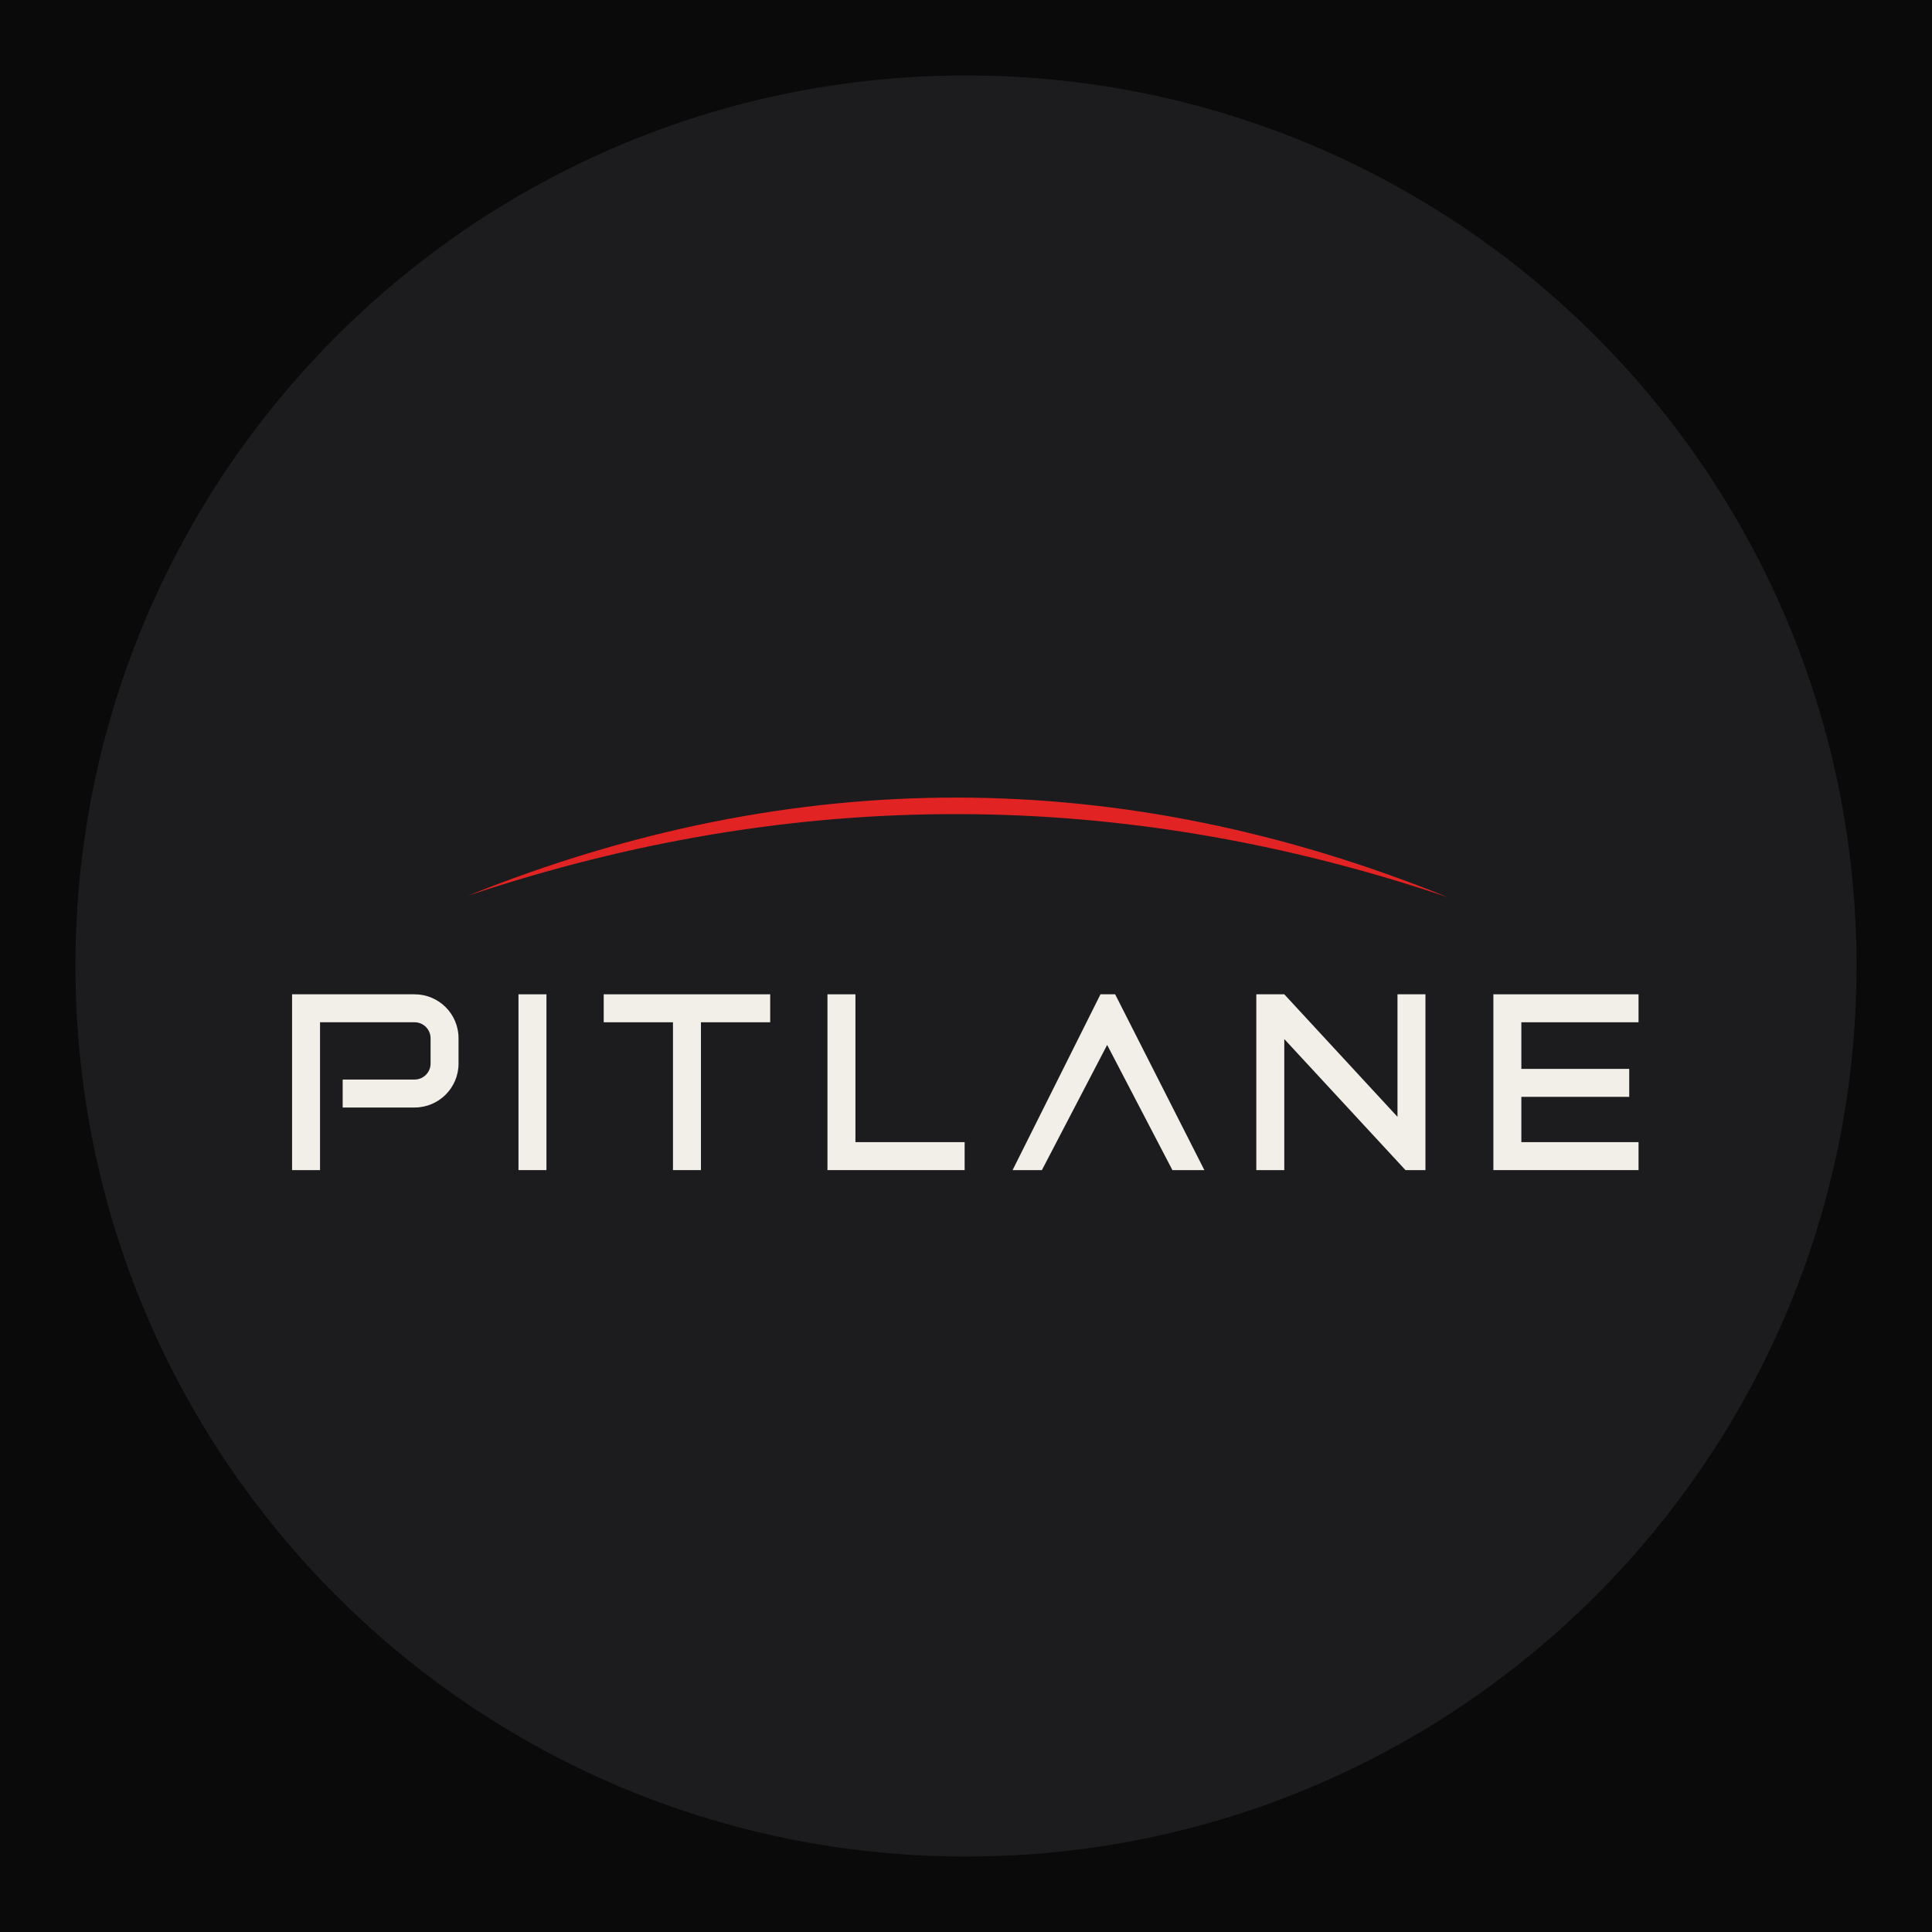
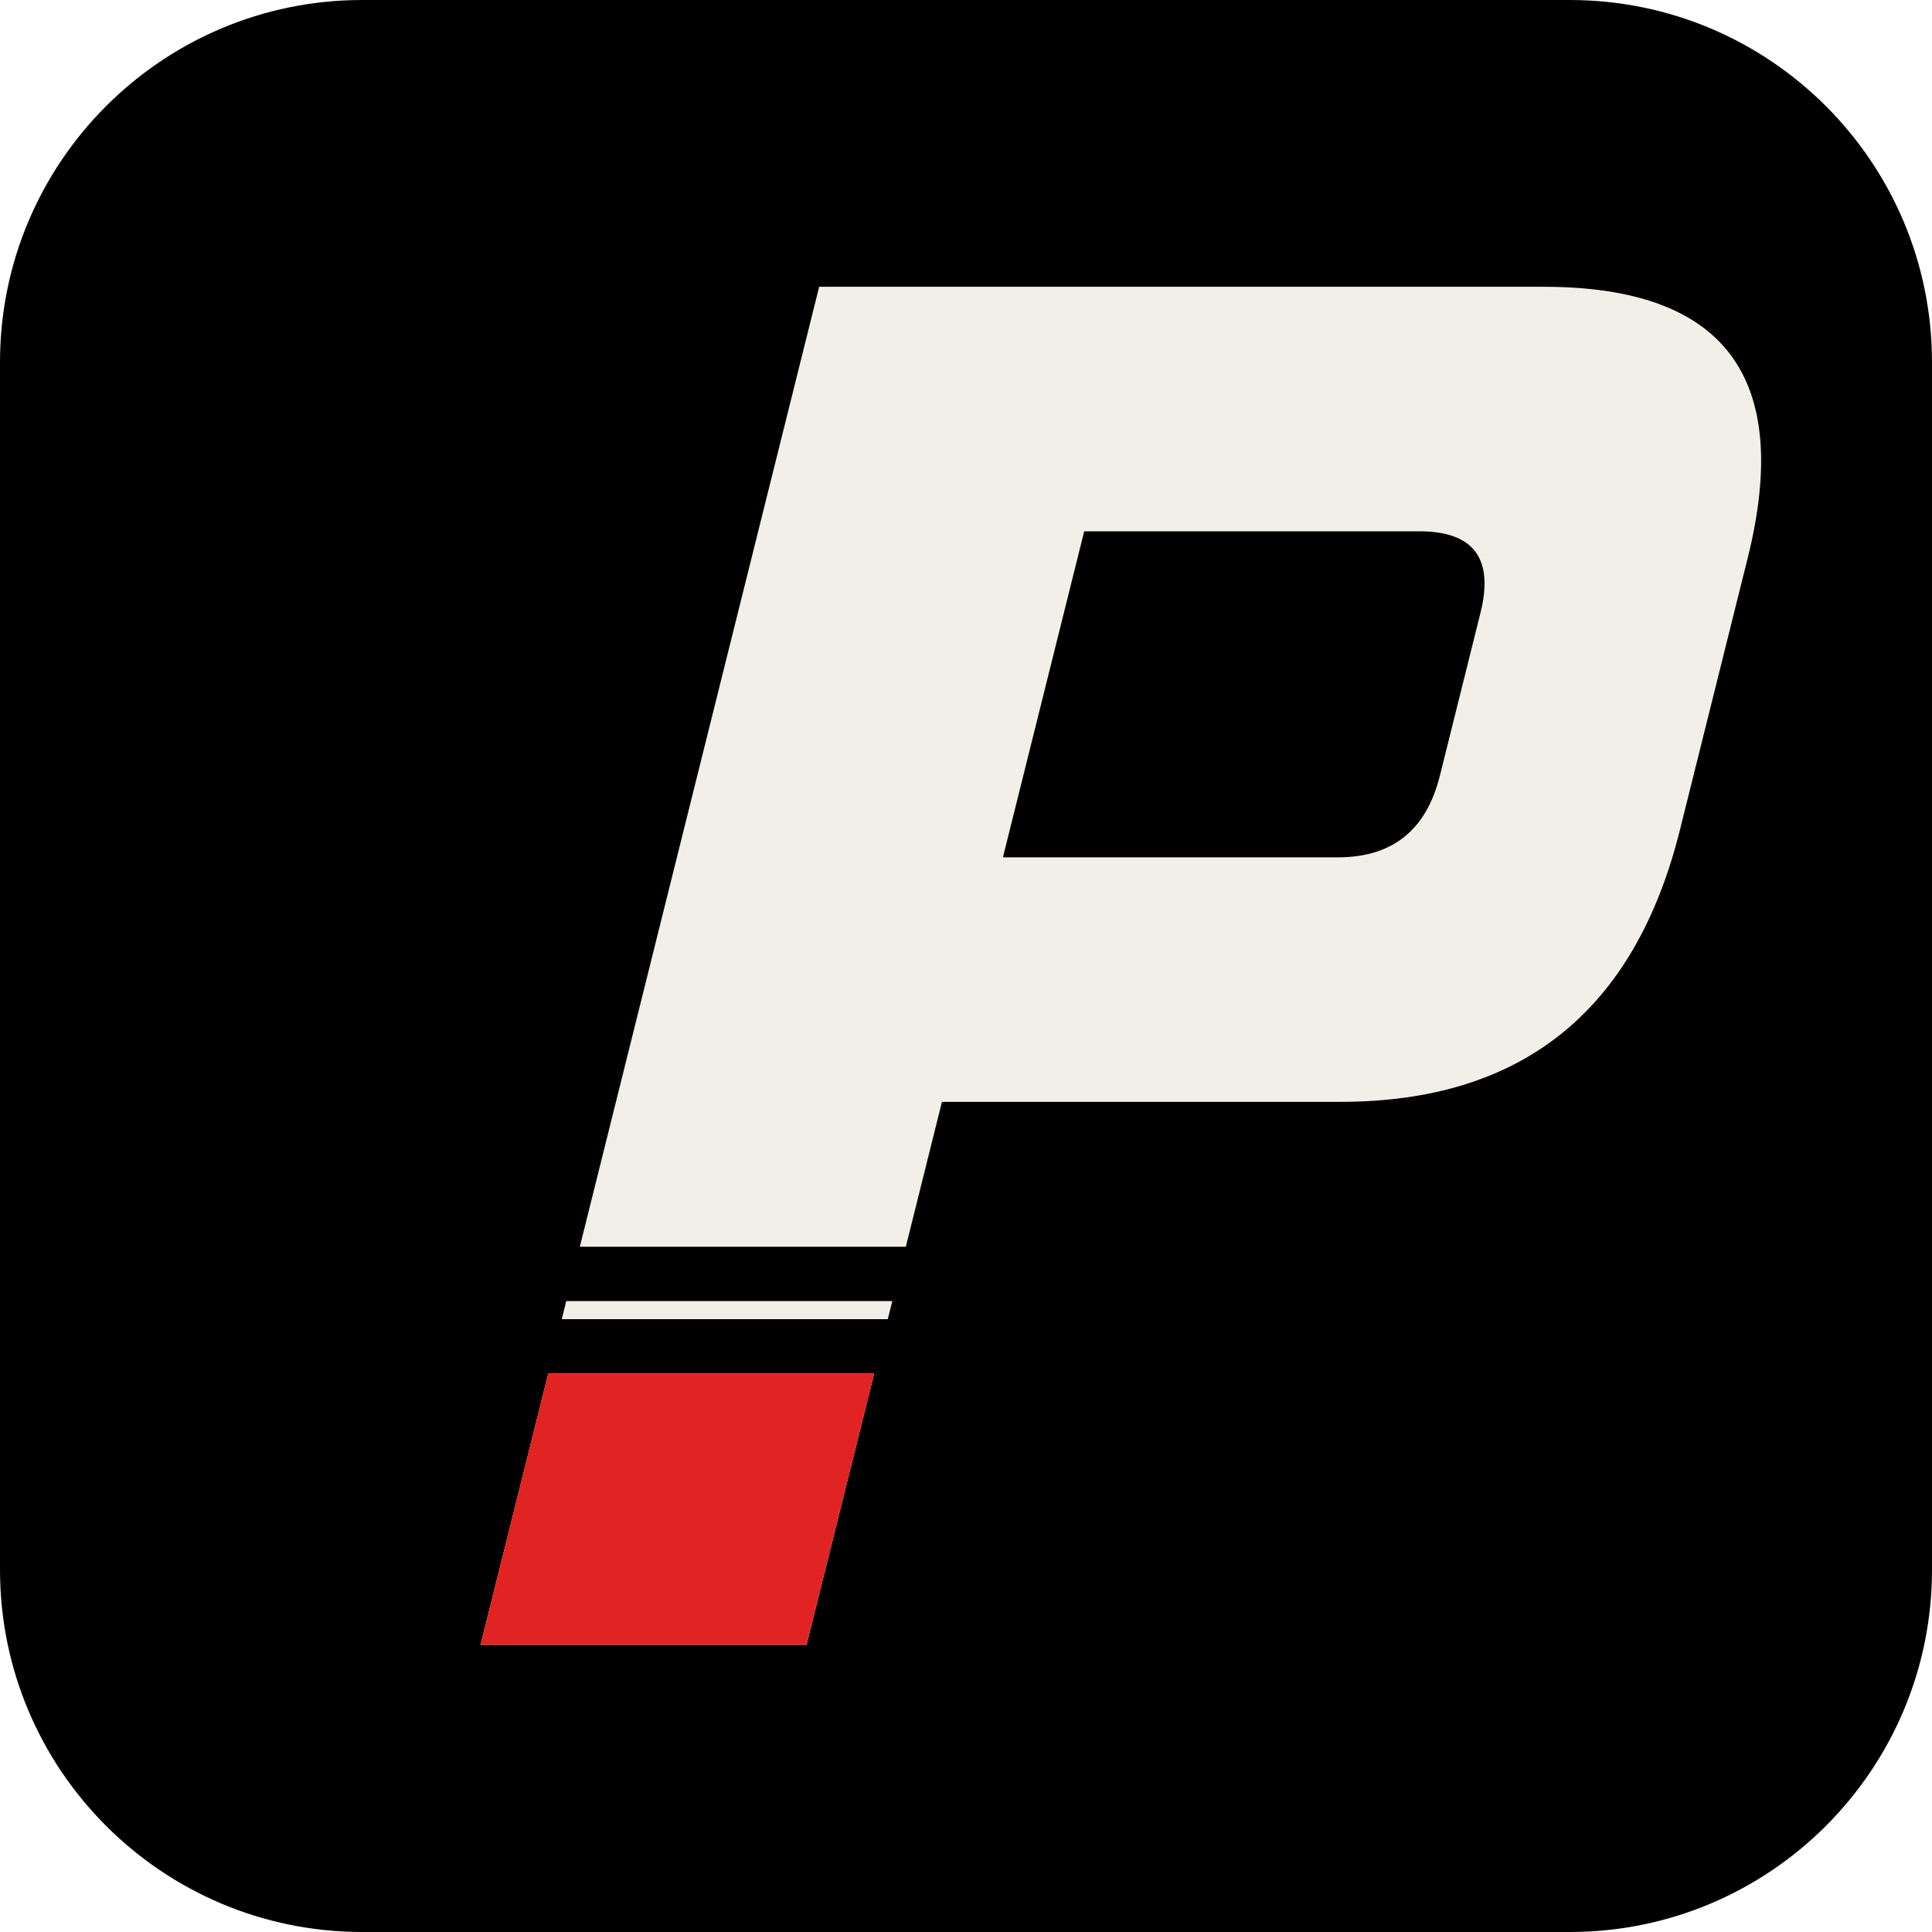
- <svg xmlns="http://www.w3.org/2000/svg" viewBox="0 0 512 512" width="512" height="512">
-   <rect width="512" height="512" fill="#0a0a0a" />
-   <circle cx="256" cy="256" r="236" fill="#1c1c1e" />
-   <g transform="translate(77.4 263.5) scale(0.7059)">
-     <path fill="#e12323" d="M66 -37Q250 -111 434 -36.4Q250 -98.6 66 -37Z" />
-     <g fill="#f2efe9">
-       <path d="M0 0H46A16.5 16.5 0 0 1 62.5 16.5V26A16.5 16.5 0 0 1 46 42.5H19V32H46A6 6 0 0 0 52 26V16.5A6 6 0 0 0 46 10.5H10.5V66H0Z" />
-       <rect x="85" y="0" width="10.5" height="66" />
-       <path d="M117 0H179.5V10.5H153.5V66H143V10.5H117Z" />
-       <path d="M201 0H211.5V55.5H252.5V66H201Z" />
-       <path d="M270.5 66L303.5 0H309L342.5 66H330.5L306 19L281.5 66Z" />
-       <path d="M362 0H372.5L415 46V0H425.5V66H418L372.5 16.8V66H362Z" />
-       <path d="M451 0H505.5V10.5H461.5V28H502V38.5H461.5V55.5H505.5V66H451Z" />
+ <svg xmlns="http://www.w3.org/2000/svg" viewBox="0 0 512 512">
+   <rect width="512" height="512" rx="96" fill="#000" />
+   <g transform="translate(256 256) scale(1.2) translate(-256 -256)">
+     <g transform="translate(36 0) skewX(-14) translate(64 0)">
+       <clipPath id="cut">
+         <rect x="0" y="0" width="512" height="318" />
+         <rect x="0" y="330" width="512" height="4" />
+         <rect x="0" y="346" width="512" height="200" />
+       </clipPath>
+       <clipPath id="pp">
+         <path d="M150 406 V106 H310 Q370 106 370 166 V226 Q370 286 310 286 H222 V406Z M222 160 H296 Q314 160 314 178 V214 Q314 232 296 232 H222Z" clip-rule="evenodd" />
+       </clipPath>
+       <g clip-path="url(#cut)">
+         <path d="M150 406 V106 H310 Q370 106 370 166 V226 Q370 286 310 286 H222 V406Z M222 160 H296 Q314 160 314 178 V214 Q314 232 296 232 H222Z" fill-rule="evenodd" fill="#f2efe9" />
+         <rect x="140" y="346" width="90" height="70" fill="#e12323" clip-path="url(#pp)" />
+       </g>
    </g>
  </g>
</svg>
